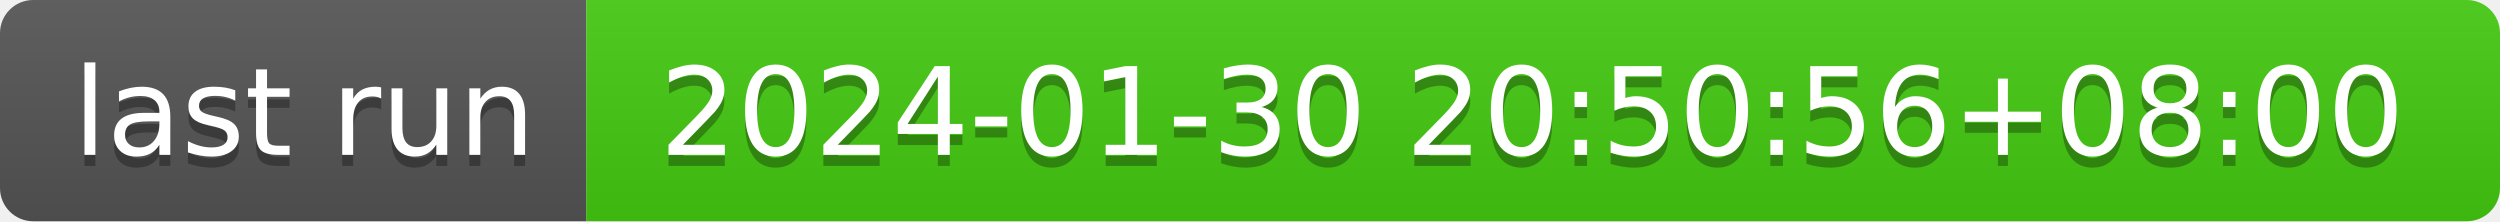
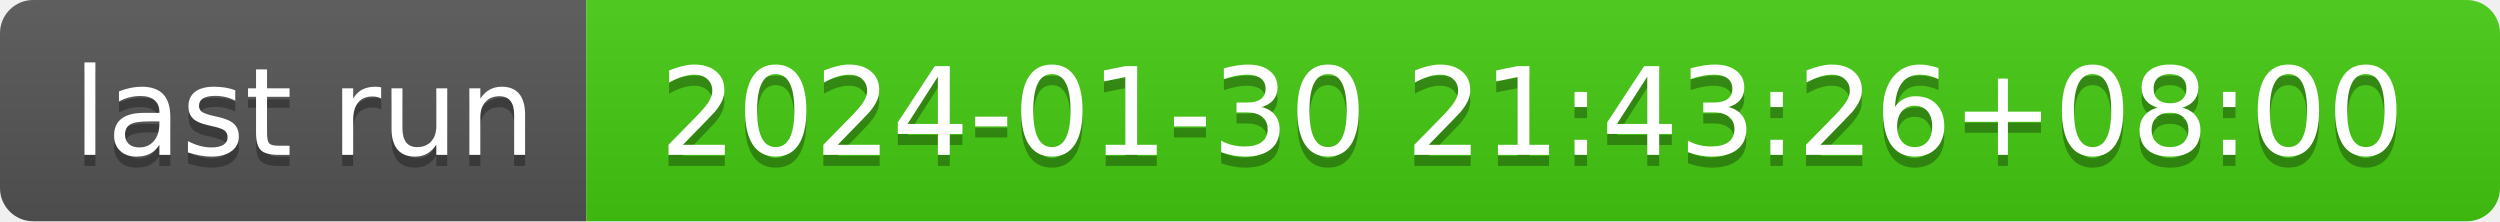
- <svg xmlns="http://www.w3.org/2000/svg" width="226" height="20" role="img" aria-label="last run: 2024-01-30 20:50:56+08:00">
+ <svg xmlns="http://www.w3.org/2000/svg" width="226" height="20" role="img" aria-label="last run: 2024-01-30 21:43:26+08:00">
  <linearGradient id="s" x2="0" y2="100%">
    <stop offset="0" stop-color="#bbb" stop-opacity=".1" />
    <stop offset="1" stop-opacity=".1" />
  </linearGradient>
  <clipPath id="r">
    <rect width="226" height="20" rx="3" fill="#fff" />
  </clipPath>
  <g clip-path="url(#r)">
    <rect width="53" height="20" fill="#555" />
    <rect x="53" width="173" height="20" fill="#4c1" />
    <rect width="226" height="20" fill="url(#s)" />
  </g>
  <g fill="#fff" text-anchor="middle" font-family="Verdana,Geneva,DejaVu Sans,sans-serif" text-rendering="geometricPrecision" font-size="110">
    <text aria-hidden="true" x="275" y="150" fill="#010101" fill-opacity=".3" transform="scale(.1)" textLength="430">last run</text>
    <text x="275" y="140" transform="scale(.1)" fill="#fff" textLength="430">last run</text>
-     <text aria-hidden="true" x="1385" y="150" fill="#010101" fill-opacity=".3" transform="scale(.1)" textLength="1630">2024-01-30 20:50:56+08:00</text>
-     <text x="1385" y="140" transform="scale(.1)" fill="#fff" textLength="1630">2024-01-30 20:50:56+08:00</text>
+     <text aria-hidden="true" x="1385" y="150" fill="#010101" fill-opacity=".3" transform="scale(.1)" textLength="1630">2024-01-30 21:43:26+08:00</text>
+     <text x="1385" y="140" transform="scale(.1)" fill="#fff" textLength="1630">2024-01-30 21:43:26+08:00</text>
  </g>
</svg>
